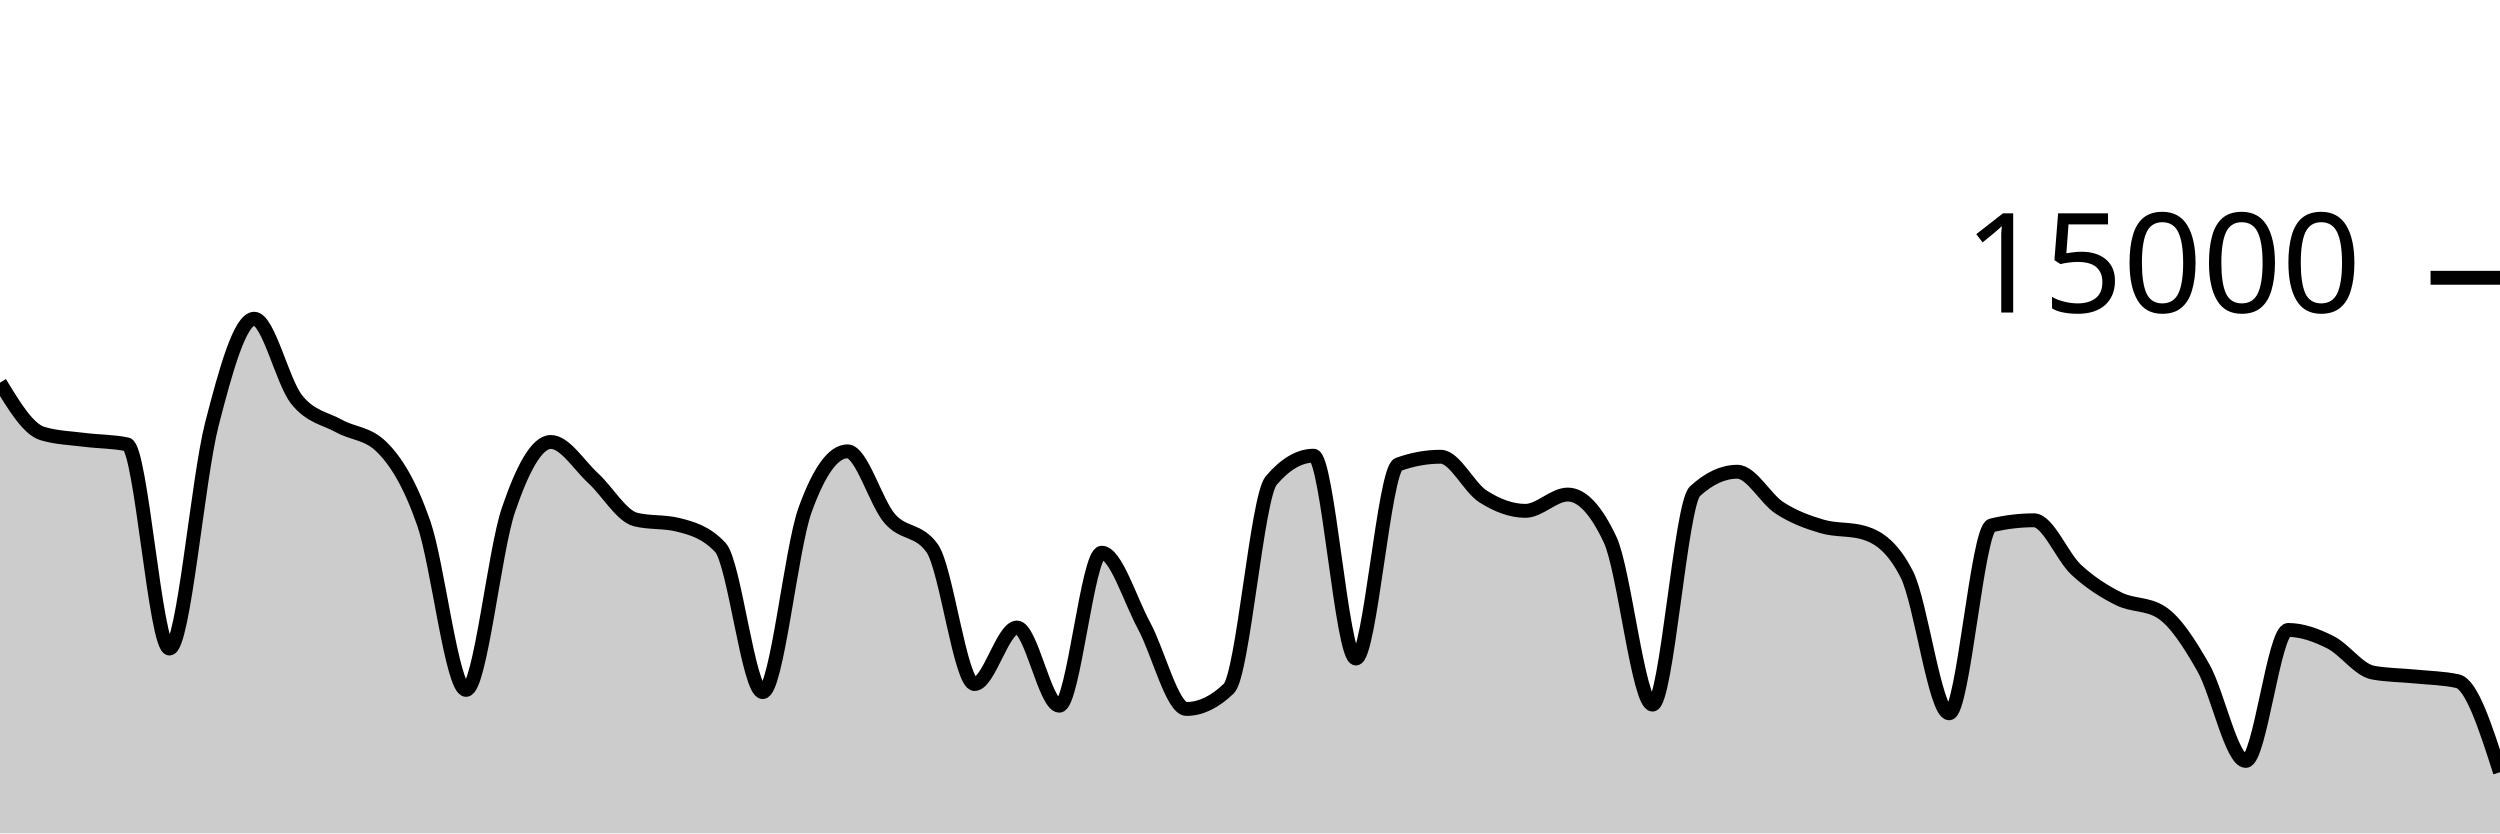
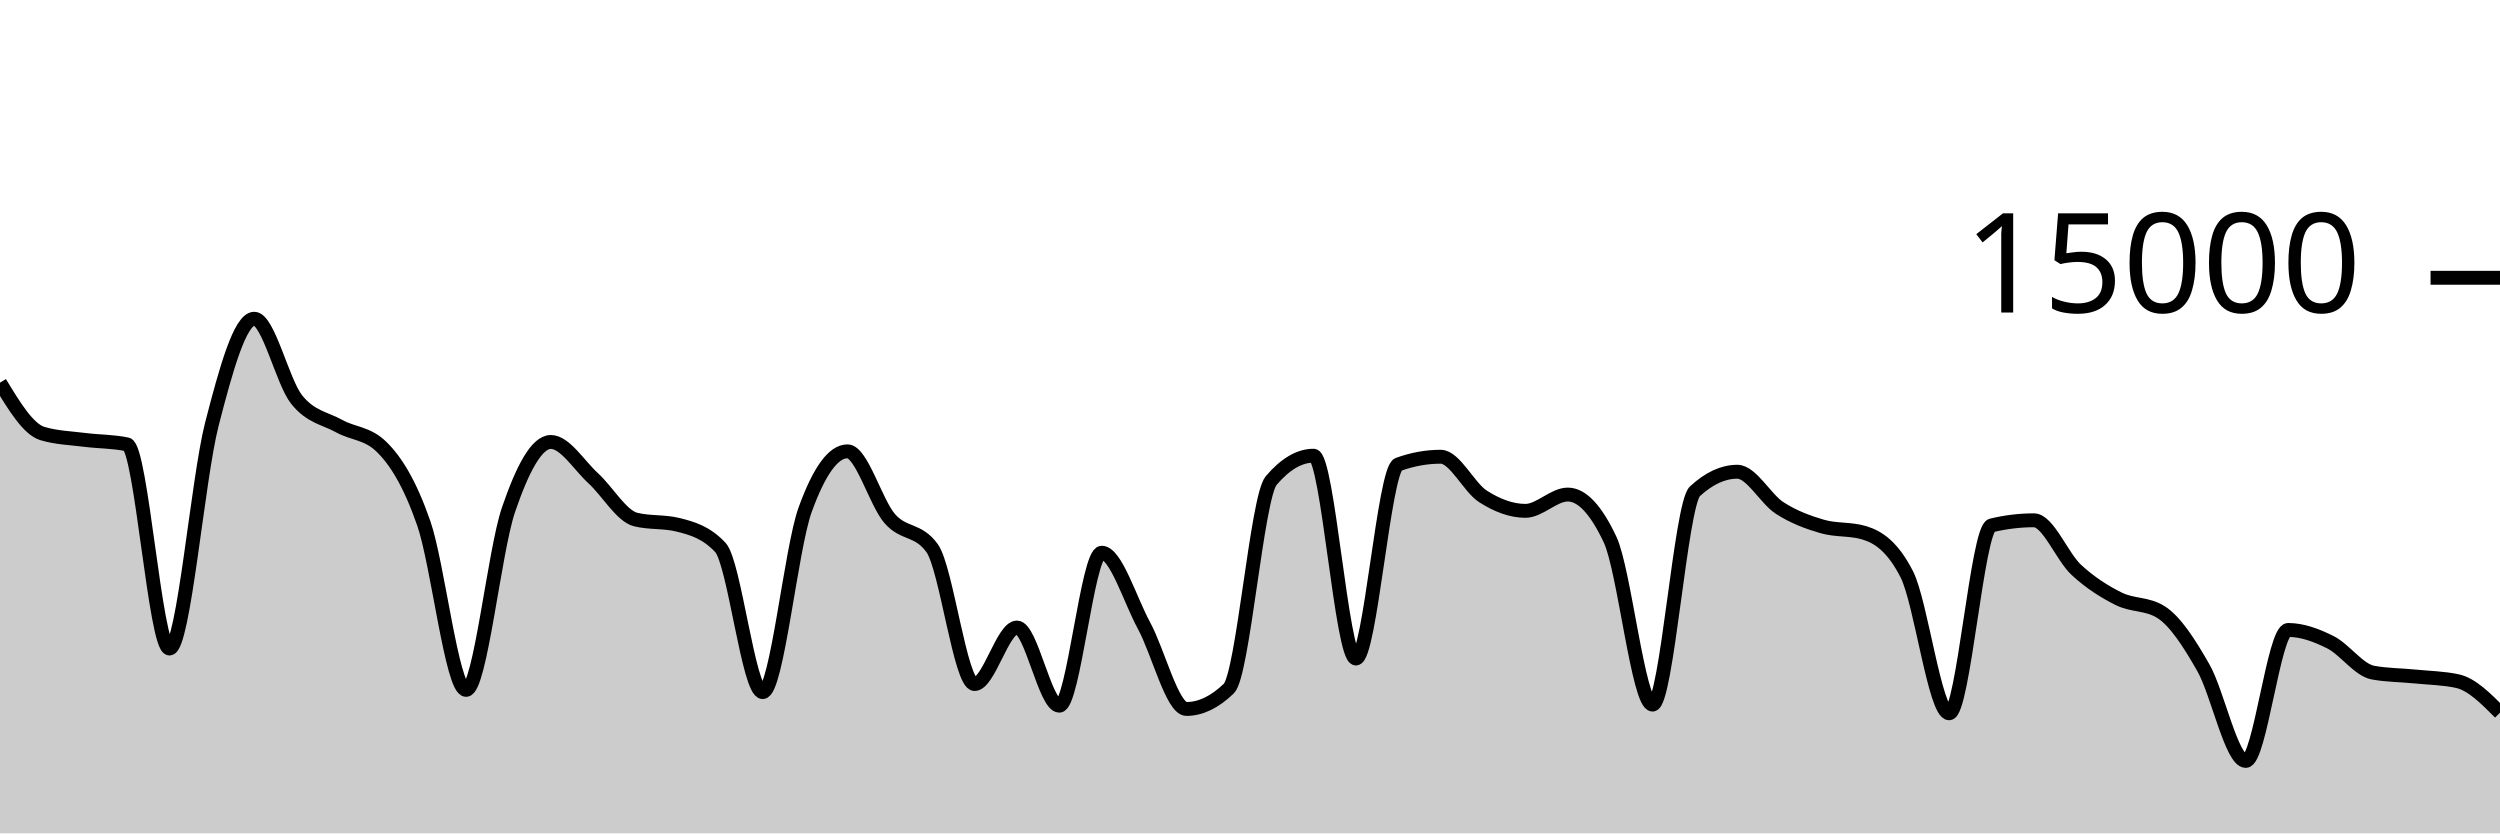
<svg xmlns="http://www.w3.org/2000/svg" viewBox="0 0 180 60">
  <g transform="translate(0,20)">
-     <path class="area" fill="rgba(0, 0, 0, 0.2)" d="M0,7.552C1.017,9.23,2.034,10.908,3.051,11.213C4.068,11.519,5.085,11.542,6.102,11.672C7.119,11.802,8.136,11.78,9.153,11.995C10.169,12.21,11.186,26.693,12.203,26.693C13.22,26.693,14.237,14.501,15.254,10.544C16.271,6.587,17.288,2.949,18.305,2.949C19.322,2.949,20.339,7.492,21.356,8.765C22.373,10.038,23.39,10.109,24.407,10.675C25.424,11.24,26.441,11.17,27.458,12.16C28.475,13.15,29.492,14.748,30.508,17.667C31.525,20.585,32.542,29.672,33.559,29.672C34.576,29.672,35.593,19.682,36.61,16.707C37.627,13.732,38.644,11.821,39.661,11.821C40.678,11.821,41.695,13.504,42.712,14.435C43.729,15.365,44.746,17.153,45.763,17.405C46.78,17.658,47.797,17.532,48.814,17.784C49.831,18.036,50.847,18.327,51.864,19.413C52.881,20.5,53.898,29.832,54.915,29.832C55.932,29.832,56.949,19.523,57.966,16.712C58.983,13.901,60,12.496,61.017,12.496C62.034,12.496,63.051,16.183,64.068,17.347C65.085,18.51,66.102,18.057,67.119,19.477C68.136,20.898,69.153,29.251,70.169,29.251C71.186,29.251,72.203,25.181,73.22,25.181C74.237,25.181,75.254,30.811,76.271,30.811C77.288,30.811,78.305,19.795,79.322,19.795C80.339,19.795,81.356,23.178,82.373,25.053C83.39,26.928,84.407,31.045,85.424,31.045C86.441,31.045,87.458,30.556,88.475,29.576C89.492,28.596,90.508,15.793,91.525,14.6C92.542,13.407,93.559,12.811,94.576,12.811C95.593,12.811,96.61,27.413,97.627,27.413C98.644,27.413,99.661,13.805,100.678,13.437C101.695,13.069,102.712,12.885,103.729,12.885C104.746,12.885,105.763,15.095,106.78,15.744C107.797,16.393,108.814,16.781,109.831,16.781C110.847,16.781,111.864,15.608,112.881,15.608C113.898,15.608,114.915,16.693,115.932,18.864C116.949,21.035,117.966,30.731,118.983,30.731C120,30.731,121.017,16.312,122.034,15.373C123.051,14.435,124.068,13.965,125.085,13.965C126.102,13.965,127.119,15.92,128.136,16.576C129.153,17.232,130.169,17.603,131.186,17.901C132.203,18.2,133.22,18.056,134.237,18.365C135.254,18.675,136.271,19.359,137.288,21.347C138.305,23.334,139.322,31.357,140.339,31.357C141.356,31.357,142.373,18.075,143.39,17.829C144.407,17.584,145.424,17.461,146.441,17.461C147.458,17.461,148.475,20.085,149.492,21.027C150.508,21.968,151.525,22.604,152.542,23.112C153.559,23.62,154.576,23.432,155.593,24.072C156.61,24.712,157.627,26.294,158.644,28.08C159.661,29.866,160.678,34.787,161.695,34.787C162.712,34.787,163.729,25.357,164.746,25.357C165.763,25.357,166.78,25.734,167.797,26.245C168.814,26.757,169.831,28.238,170.847,28.427C171.864,28.615,172.881,28.606,173.898,28.709C174.915,28.812,175.932,28.821,176.949,29.045C177.966,29.269,178.983,32.435,180,35.6L180,40C178.983,40,177.966,40,176.949,40C175.932,40,174.915,40,173.898,40C172.881,40,171.864,40,170.847,40C169.831,40,168.814,40,167.797,40C166.78,40,165.763,40,164.746,40C163.729,40,162.712,40,161.695,40C160.678,40,159.661,40,158.644,40C157.627,40,156.61,40,155.593,40C154.576,40,153.559,40,152.542,40C151.525,40,150.508,40,149.492,40C148.475,40,147.458,40,146.441,40C145.424,40,144.407,40,143.39,40C142.373,40,141.356,40,140.339,40C139.322,40,138.305,40,137.288,40C136.271,40,135.254,40,134.237,40C133.22,40,132.203,40,131.186,40C130.169,40,129.153,40,128.136,40C127.119,40,126.102,40,125.085,40C124.068,40,123.051,40,122.034,40C121.017,40,120,40,118.983,40C117.966,40,116.949,40,115.932,40C114.915,40,113.898,40,112.881,40C111.864,40,110.847,40,109.831,40C108.814,40,107.797,40,106.78,40C105.763,40,104.746,40,103.729,40C102.712,40,101.695,40,100.678,40C99.661,40,98.644,40,97.627,40C96.61,40,95.593,40,94.576,40C93.559,40,92.542,40,91.525,40C90.508,40,89.492,40,88.475,40C87.458,40,86.441,40,85.424,40C84.407,40,83.39,40,82.373,40C81.356,40,80.339,40,79.322,40C78.305,40,77.288,40,76.271,40C75.254,40,74.237,40,73.22,40C72.203,40,71.186,40,70.169,40C69.153,40,68.136,40,67.119,40C66.102,40,65.085,40,64.068,40C63.051,40,62.034,40,61.017,40C60,40,58.983,40,57.966,40C56.949,40,55.932,40,54.915,40C53.898,40,52.881,40,51.864,40C50.847,40,49.831,40,48.814,40C47.797,40,46.78,40,45.763,40C44.746,40,43.729,40,42.712,40C41.695,40,40.678,40,39.661,40C38.644,40,37.627,40,36.61,40C35.593,40,34.576,40,33.559,40C32.542,40,31.525,40,30.508,40C29.492,40,28.475,40,27.458,40C26.441,40,25.424,40,24.407,40C23.39,40,22.373,40,21.356,40C20.339,40,19.322,40,18.305,40C17.288,40,16.271,40,15.254,40C14.237,40,13.22,40,12.203,40C11.186,40,10.169,40,9.153,40C8.136,40,7.119,40,6.102,40C5.085,40,4.068,40,3.051,40C2.034,40,1.017,40,0,40Z" />
-     <path class="line" stroke="black" fill="none" d="M0,7.552C1.017,9.23,2.034,10.908,3.051,11.213C4.068,11.519,5.085,11.542,6.102,11.672C7.119,11.802,8.136,11.78,9.153,11.995C10.169,12.21,11.186,26.693,12.203,26.693C13.22,26.693,14.237,14.501,15.254,10.544C16.271,6.587,17.288,2.949,18.305,2.949C19.322,2.949,20.339,7.492,21.356,8.765C22.373,10.038,23.39,10.109,24.407,10.675C25.424,11.24,26.441,11.17,27.458,12.16C28.475,13.15,29.492,14.748,30.508,17.667C31.525,20.585,32.542,29.672,33.559,29.672C34.576,29.672,35.593,19.682,36.61,16.707C37.627,13.732,38.644,11.821,39.661,11.821C40.678,11.821,41.695,13.504,42.712,14.435C43.729,15.365,44.746,17.153,45.763,17.405C46.78,17.658,47.797,17.532,48.814,17.784C49.831,18.036,50.847,18.327,51.864,19.413C52.881,20.5,53.898,29.832,54.915,29.832C55.932,29.832,56.949,19.523,57.966,16.712C58.983,13.901,60,12.496,61.017,12.496C62.034,12.496,63.051,16.183,64.068,17.347C65.085,18.51,66.102,18.057,67.119,19.477C68.136,20.898,69.153,29.251,70.169,29.251C71.186,29.251,72.203,25.181,73.22,25.181C74.237,25.181,75.254,30.811,76.271,30.811C77.288,30.811,78.305,19.795,79.322,19.795C80.339,19.795,81.356,23.178,82.373,25.053C83.39,26.928,84.407,31.045,85.424,31.045C86.441,31.045,87.458,30.556,88.475,29.576C89.492,28.596,90.508,15.793,91.525,14.6C92.542,13.407,93.559,12.811,94.576,12.811C95.593,12.811,96.61,27.413,97.627,27.413C98.644,27.413,99.661,13.805,100.678,13.437C101.695,13.069,102.712,12.885,103.729,12.885C104.746,12.885,105.763,15.095,106.78,15.744C107.797,16.393,108.814,16.781,109.831,16.781C110.847,16.781,111.864,15.608,112.881,15.608C113.898,15.608,114.915,16.693,115.932,18.864C116.949,21.035,117.966,30.731,118.983,30.731C120,30.731,121.017,16.312,122.034,15.373C123.051,14.435,124.068,13.965,125.085,13.965C126.102,13.965,127.119,15.92,128.136,16.576C129.153,17.232,130.169,17.603,131.186,17.901C132.203,18.2,133.22,18.056,134.237,18.365C135.254,18.675,136.271,19.359,137.288,21.347C138.305,23.334,139.322,31.357,140.339,31.357C141.356,31.357,142.373,18.075,143.39,17.829C144.407,17.584,145.424,17.461,146.441,17.461C147.458,17.461,148.475,20.085,149.492,21.027C150.508,21.968,151.525,22.604,152.542,23.112C153.559,23.62,154.576,23.432,155.593,24.072C156.61,24.712,157.627,26.294,158.644,28.08C159.661,29.866,160.678,34.787,161.695,34.787C162.712,34.787,163.729,25.357,164.746,25.357C165.763,25.357,166.78,25.734,167.797,26.245C168.814,26.757,169.831,28.238,170.847,28.427C171.864,28.615,172.881,28.606,173.898,28.709C174.915,28.812,175.932,28.821,176.949,29.045C177.966,29.269,178.983,32.435,180,35.6" />
+     <path class="area" fill="rgba(0, 0, 0, 0.2)" d="M0,7.552C1.017,9.23,2.034,10.908,3.051,11.213C4.068,11.519,5.085,11.542,6.102,11.672C7.119,11.802,8.136,11.78,9.153,11.995C10.169,12.21,11.186,26.693,12.203,26.693C13.22,26.693,14.237,14.501,15.254,10.544C16.271,6.587,17.288,2.949,18.305,2.949C19.322,2.949,20.339,7.492,21.356,8.765C22.373,10.038,23.39,10.109,24.407,10.675C25.424,11.24,26.441,11.17,27.458,12.16C28.475,13.15,29.492,14.748,30.508,17.667C31.525,20.585,32.542,29.672,33.559,29.672C34.576,29.672,35.593,19.682,36.61,16.707C37.627,13.732,38.644,11.821,39.661,11.821C40.678,11.821,41.695,13.504,42.712,14.435C43.729,15.365,44.746,17.153,45.763,17.405C46.78,17.658,47.797,17.532,48.814,17.784C49.831,18.036,50.847,18.327,51.864,19.413C52.881,20.5,53.898,29.832,54.915,29.832C55.932,29.832,56.949,19.523,57.966,16.712C58.983,13.901,60,12.496,61.017,12.496C62.034,12.496,63.051,16.183,64.068,17.347C65.085,18.51,66.102,18.057,67.119,19.477C68.136,20.898,69.153,29.251,70.169,29.251C71.186,29.251,72.203,25.181,73.22,25.181C74.237,25.181,75.254,30.811,76.271,30.811C77.288,30.811,78.305,19.795,79.322,19.795C80.339,19.795,81.356,23.178,82.373,25.053C83.39,26.928,84.407,31.045,85.424,31.045C86.441,31.045,87.458,30.556,88.475,29.576C89.492,28.596,90.508,15.793,91.525,14.6C92.542,13.407,93.559,12.811,94.576,12.811C95.593,12.811,96.61,27.413,97.627,27.413C98.644,27.413,99.661,13.805,100.678,13.437C101.695,13.069,102.712,12.885,103.729,12.885C104.746,12.885,105.763,15.095,106.78,15.744C107.797,16.393,108.814,16.781,109.831,16.781C110.847,16.781,111.864,15.608,112.881,15.608C113.898,15.608,114.915,16.693,115.932,18.864C116.949,21.035,117.966,30.731,118.983,30.731C120,30.731,121.017,16.312,122.034,15.373C123.051,14.435,124.068,13.965,125.085,13.965C126.102,13.965,127.119,15.92,128.136,16.576C129.153,17.232,130.169,17.603,131.186,17.901C132.203,18.2,133.22,18.056,134.237,18.365C135.254,18.675,136.271,19.359,137.288,21.347C138.305,23.334,139.322,31.357,140.339,31.357C141.356,31.357,142.373,18.075,143.39,17.829C144.407,17.584,145.424,17.461,146.441,17.461C147.458,17.461,148.475,20.085,149.492,21.027C150.508,21.968,151.525,22.604,152.542,23.112C153.559,23.62,154.576,23.432,155.593,24.072C156.61,24.712,157.627,26.294,158.644,28.08C159.661,29.866,160.678,34.787,161.695,34.787C162.712,34.787,163.729,25.357,164.746,25.357C165.763,25.357,166.78,25.734,167.797,26.245C168.814,26.757,169.831,28.238,170.847,28.427C171.864,28.615,172.881,28.606,173.898,28.709C174.915,28.812,175.932,28.821,176.949,29.045C177.966,29.269,178.983,30.292,180,31.315L180,40C178.983,40,177.966,40,176.949,40C175.932,40,174.915,40,173.898,40C172.881,40,171.864,40,170.847,40C169.831,40,168.814,40,167.797,40C166.78,40,165.763,40,164.746,40C163.729,40,162.712,40,161.695,40C160.678,40,159.661,40,158.644,40C157.627,40,156.61,40,155.593,40C154.576,40,153.559,40,152.542,40C151.525,40,150.508,40,149.492,40C148.475,40,147.458,40,146.441,40C145.424,40,144.407,40,143.39,40C142.373,40,141.356,40,140.339,40C139.322,40,138.305,40,137.288,40C136.271,40,135.254,40,134.237,40C133.22,40,132.203,40,131.186,40C130.169,40,129.153,40,128.136,40C127.119,40,126.102,40,125.085,40C124.068,40,123.051,40,122.034,40C121.017,40,120,40,118.983,40C117.966,40,116.949,40,115.932,40C114.915,40,113.898,40,112.881,40C111.864,40,110.847,40,109.831,40C108.814,40,107.797,40,106.78,40C105.763,40,104.746,40,103.729,40C102.712,40,101.695,40,100.678,40C99.661,40,98.644,40,97.627,40C96.61,40,95.593,40,94.576,40C93.559,40,92.542,40,91.525,40C90.508,40,89.492,40,88.475,40C87.458,40,86.441,40,85.424,40C84.407,40,83.39,40,82.373,40C81.356,40,80.339,40,79.322,40C78.305,40,77.288,40,76.271,40C75.254,40,74.237,40,73.22,40C72.203,40,71.186,40,70.169,40C69.153,40,68.136,40,67.119,40C66.102,40,65.085,40,64.068,40C63.051,40,62.034,40,61.017,40C60,40,58.983,40,57.966,40C56.949,40,55.932,40,54.915,40C53.898,40,52.881,40,51.864,40C50.847,40,49.831,40,48.814,40C47.797,40,46.78,40,45.763,40C44.746,40,43.729,40,42.712,40C41.695,40,40.678,40,39.661,40C38.644,40,37.627,40,36.61,40C35.593,40,34.576,40,33.559,40C32.542,40,31.525,40,30.508,40C29.492,40,28.475,40,27.458,40C26.441,40,25.424,40,24.407,40C23.39,40,22.373,40,21.356,40C20.339,40,19.322,40,18.305,40C17.288,40,16.271,40,15.254,40C14.237,40,13.22,40,12.203,40C11.186,40,10.169,40,9.153,40C8.136,40,7.119,40,6.102,40C5.085,40,4.068,40,3.051,40C2.034,40,1.017,40,0,40Z" />
+     <path class="line" stroke="black" fill="none" d="M0,7.552C1.017,9.23,2.034,10.908,3.051,11.213C4.068,11.519,5.085,11.542,6.102,11.672C7.119,11.802,8.136,11.78,9.153,11.995C10.169,12.21,11.186,26.693,12.203,26.693C13.22,26.693,14.237,14.501,15.254,10.544C16.271,6.587,17.288,2.949,18.305,2.949C19.322,2.949,20.339,7.492,21.356,8.765C22.373,10.038,23.39,10.109,24.407,10.675C25.424,11.24,26.441,11.17,27.458,12.16C28.475,13.15,29.492,14.748,30.508,17.667C31.525,20.585,32.542,29.672,33.559,29.672C34.576,29.672,35.593,19.682,36.61,16.707C37.627,13.732,38.644,11.821,39.661,11.821C40.678,11.821,41.695,13.504,42.712,14.435C43.729,15.365,44.746,17.153,45.763,17.405C46.78,17.658,47.797,17.532,48.814,17.784C49.831,18.036,50.847,18.327,51.864,19.413C52.881,20.5,53.898,29.832,54.915,29.832C55.932,29.832,56.949,19.523,57.966,16.712C58.983,13.901,60,12.496,61.017,12.496C62.034,12.496,63.051,16.183,64.068,17.347C65.085,18.51,66.102,18.057,67.119,19.477C68.136,20.898,69.153,29.251,70.169,29.251C71.186,29.251,72.203,25.181,73.22,25.181C74.237,25.181,75.254,30.811,76.271,30.811C77.288,30.811,78.305,19.795,79.322,19.795C80.339,19.795,81.356,23.178,82.373,25.053C83.39,26.928,84.407,31.045,85.424,31.045C86.441,31.045,87.458,30.556,88.475,29.576C89.492,28.596,90.508,15.793,91.525,14.6C92.542,13.407,93.559,12.811,94.576,12.811C95.593,12.811,96.61,27.413,97.627,27.413C98.644,27.413,99.661,13.805,100.678,13.437C101.695,13.069,102.712,12.885,103.729,12.885C104.746,12.885,105.763,15.095,106.78,15.744C107.797,16.393,108.814,16.781,109.831,16.781C110.847,16.781,111.864,15.608,112.881,15.608C113.898,15.608,114.915,16.693,115.932,18.864C116.949,21.035,117.966,30.731,118.983,30.731C120,30.731,121.017,16.312,122.034,15.373C123.051,14.435,124.068,13.965,125.085,13.965C126.102,13.965,127.119,15.92,128.136,16.576C129.153,17.232,130.169,17.603,131.186,17.901C132.203,18.2,133.22,18.056,134.237,18.365C135.254,18.675,136.271,19.359,137.288,21.347C138.305,23.334,139.322,31.357,140.339,31.357C141.356,31.357,142.373,18.075,143.39,17.829C144.407,17.584,145.424,17.461,146.441,17.461C147.458,17.461,148.475,20.085,149.492,21.027C150.508,21.968,151.525,22.604,152.542,23.112C153.559,23.62,154.576,23.432,155.593,24.072C156.61,24.712,157.627,26.294,158.644,28.08C159.661,29.866,160.678,34.787,161.695,34.787C162.712,34.787,163.729,25.357,164.746,25.357C165.763,25.357,166.78,25.734,167.797,26.245C168.814,26.757,169.831,28.238,170.847,28.427C171.864,28.615,172.881,28.606,173.898,28.709C174.915,28.812,175.932,28.821,176.949,29.045C177.966,29.269,178.983,30.292,180,31.315" />
    <path class="axis-ceiling" stroke-width="1" stroke="black" fill="none" d="M175,0L180,0" />
    <text class="axis-ceiling-label" font-family="sans-serif" text-anchor="end" font-size="10px" x="170" y="2.5">15000</text>
  </g>
</svg>
